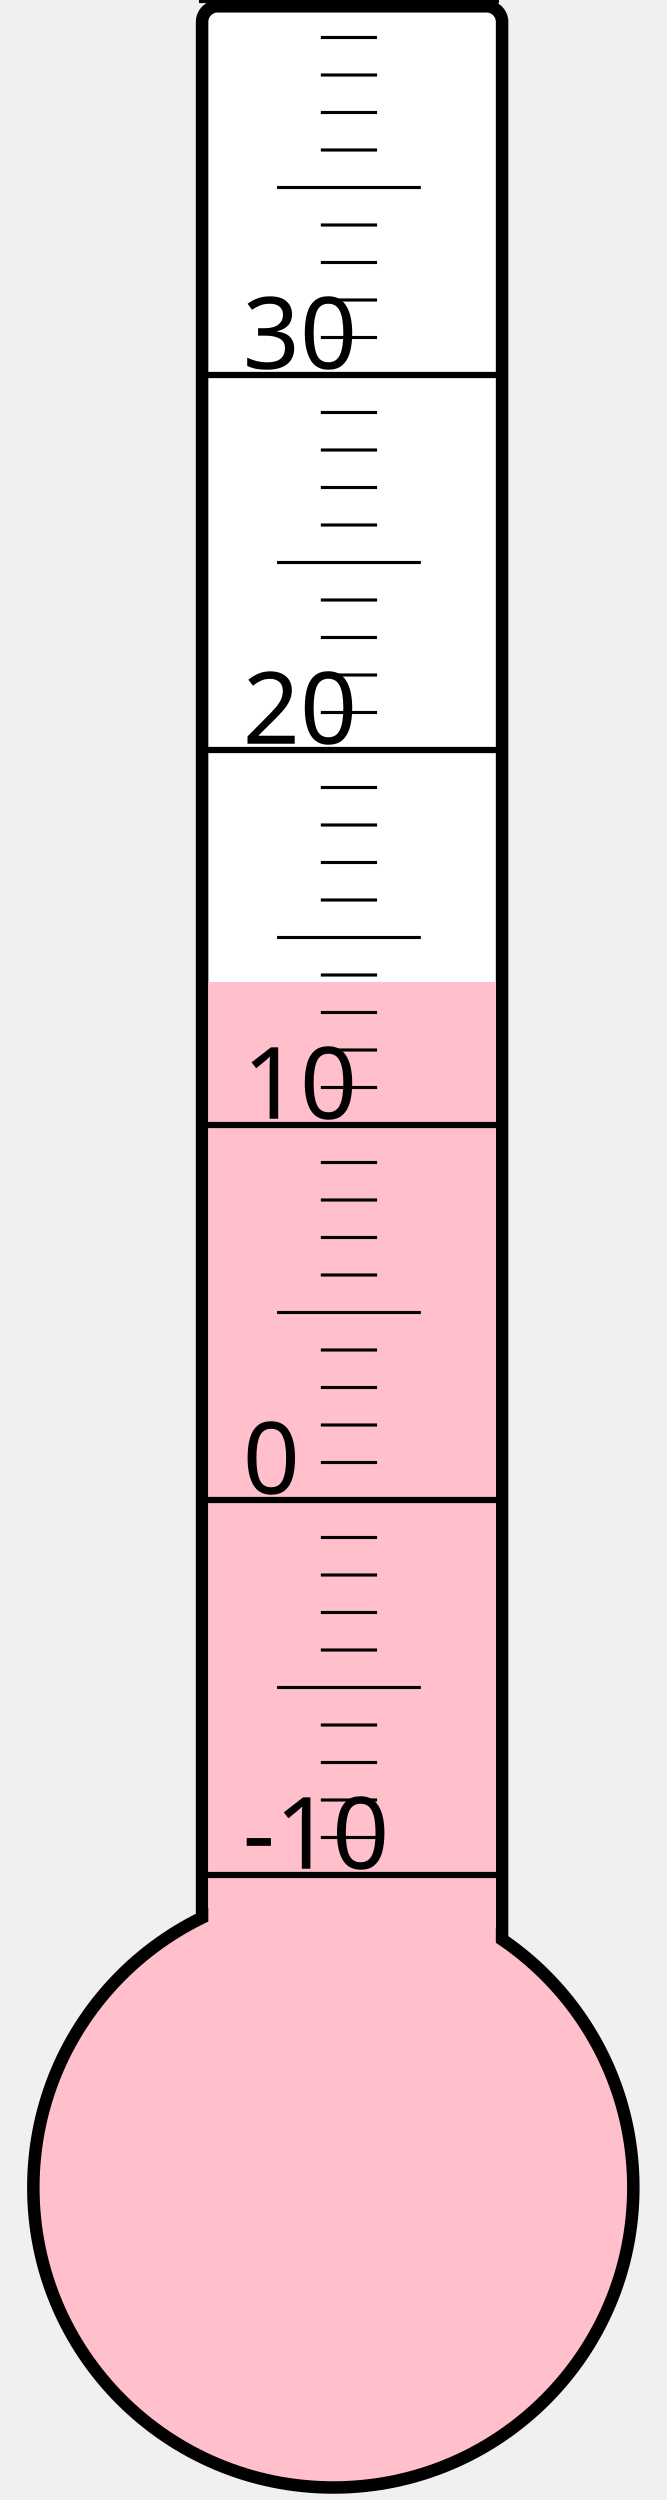
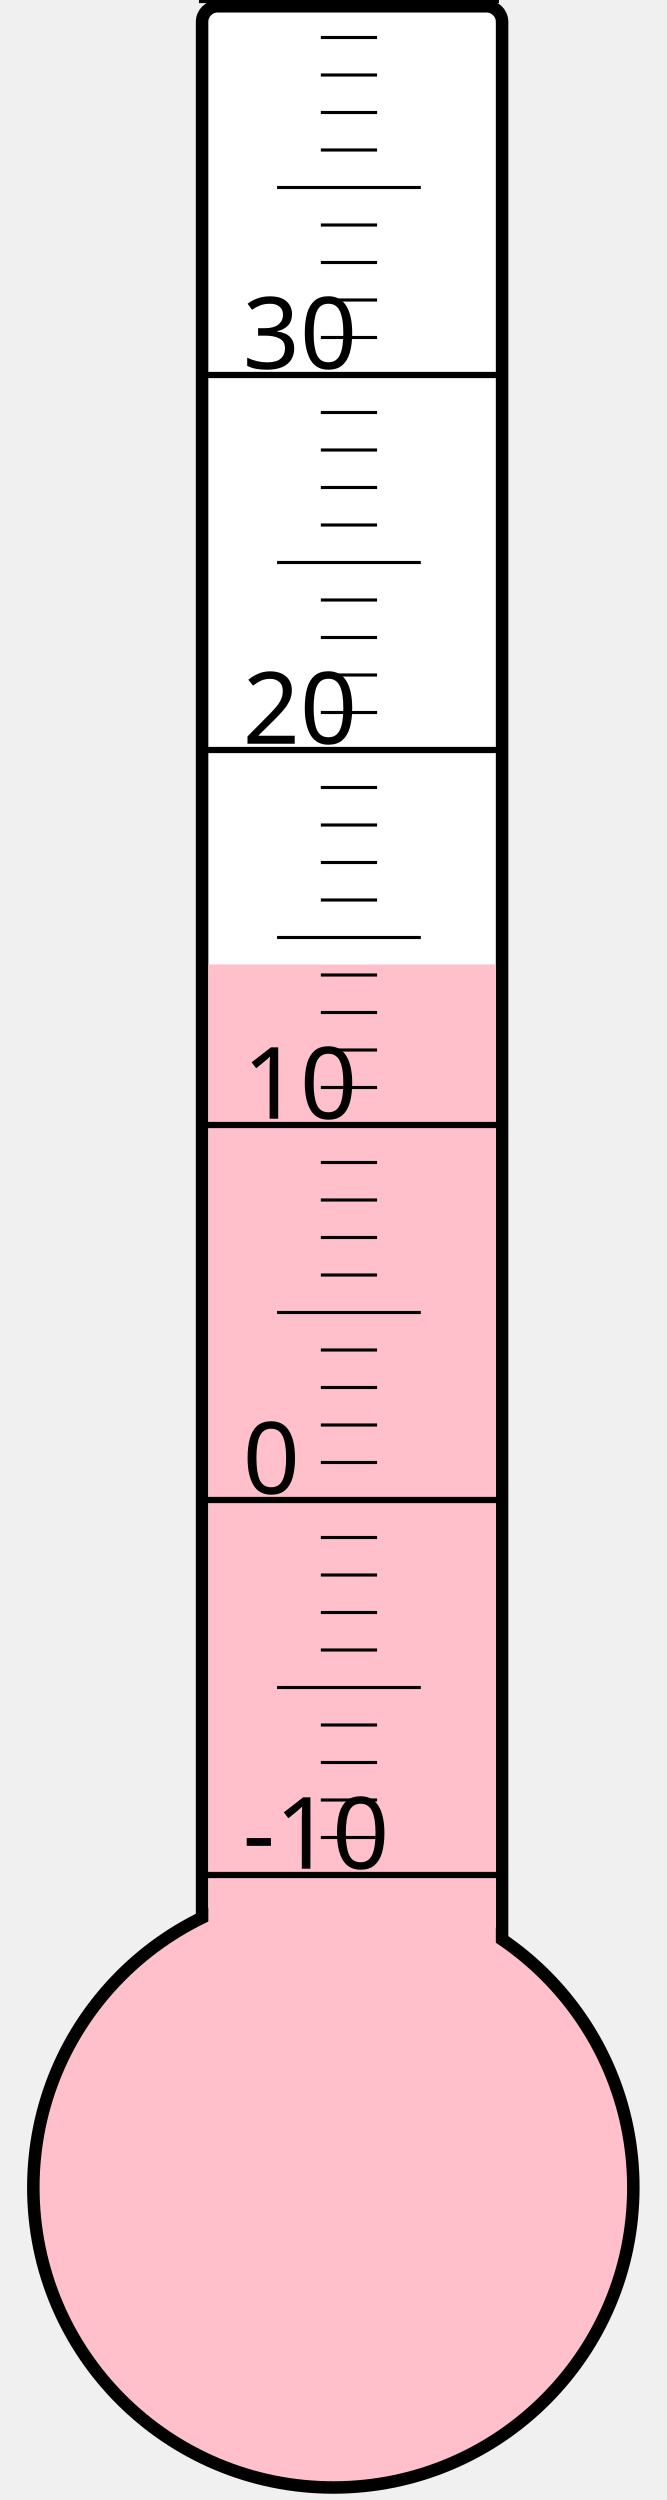
<svg xmlns="http://www.w3.org/2000/svg" width="40px" height="150px" viewBox="0 0 200 800">
  <rect width="200" height="800" x="0" y="0" style="fill: #ffffeb; fill-opacity: 0;" />
  <rect width="96" height="680" x="58" y="2" rx="5" ry="5" style="fill: white; fill-opacity: 1; stroke: black; stroke-width: 4;" />
  <circle cx="100" cy="700" r="96" style="fill: pink; stroke: black; stroke-width: 4;" />
-   <rect width="92" height="385.75" x="60" y="314.25" style="fill: pink; fill-opacity: 1; stroke-width: 0;" />
+   <rect width="92" height="391.375" x="60" y="308.625" style="fill: pink; fill-opacity: 1; stroke-width: 0;" />
  <text x="71" y="598" style="font-family: sans-serif; font-size: 24pt;">-10</text>
  <text x="71" y="478" style="font-family: sans-serif; font-size: 24pt;">0</text>
  <text x="71" y="358" style="font-family: sans-serif; font-size: 24pt;">10</text>
  <text x="71" y="238" style="font-family: sans-serif; font-size: 24pt;">20</text>
  <text x="71" y="118" style="font-family: sans-serif; font-size: 24pt;">30</text>
  <g style="stroke: black;">
    <line x1="57" y1="600" x2="153" y2="600" style="stroke-width: 2;" />
    <line x1="96" y1="588" x2="114" y2="588" style="stroke-width: 1;" />
    <line x1="96" y1="576" x2="114" y2="576" style="stroke-width: 1;" />
    <line x1="96" y1="564" x2="114" y2="564" style="stroke-width: 1;" />
    <line x1="96" y1="552" x2="114" y2="552" style="stroke-width: 1;" />
    <line x1="82" y1="540" x2="128" y2="540" style="stroke-width: 1;" />
    <line x1="96" y1="528" x2="114" y2="528" style="stroke-width: 1;" />
    <line x1="96" y1="516" x2="114" y2="516" style="stroke-width: 1;" />
    <line x1="96" y1="504" x2="114" y2="504" style="stroke-width: 1;" />
    <line x1="96" y1="492" x2="114" y2="492" style="stroke-width: 1;" />
    <line x1="57" y1="480" x2="153" y2="480" style="stroke-width: 2;" />
    <line x1="96" y1="468" x2="114" y2="468" style="stroke-width: 1;" />
    <line x1="96" y1="456" x2="114" y2="456" style="stroke-width: 1;" />
    <line x1="96" y1="444" x2="114" y2="444" style="stroke-width: 1;" />
    <line x1="96" y1="432" x2="114" y2="432" style="stroke-width: 1;" />
    <line x1="82" y1="420" x2="128" y2="420" style="stroke-width: 1;" />
    <line x1="96" y1="408" x2="114" y2="408" style="stroke-width: 1;" />
    <line x1="96" y1="396" x2="114" y2="396" style="stroke-width: 1;" />
    <line x1="96" y1="384" x2="114" y2="384" style="stroke-width: 1;" />
    <line x1="96" y1="372" x2="114" y2="372" style="stroke-width: 1;" />
    <line x1="57" y1="360" x2="153" y2="360" style="stroke-width: 2;" />
    <line x1="96" y1="348" x2="114" y2="348" style="stroke-width: 1;" />
    <line x1="96" y1="336" x2="114" y2="336" style="stroke-width: 1;" />
    <line x1="96" y1="324" x2="114" y2="324" style="stroke-width: 1;" />
    <line x1="96" y1="312" x2="114" y2="312" style="stroke-width: 1;" />
    <line x1="82" y1="300" x2="128" y2="300" style="stroke-width: 1;" />
    <line x1="96" y1="288" x2="114" y2="288" style="stroke-width: 1;" />
    <line x1="96" y1="276" x2="114" y2="276" style="stroke-width: 1;" />
    <line x1="96" y1="264" x2="114" y2="264" style="stroke-width: 1;" />
    <line x1="96" y1="252" x2="114" y2="252" style="stroke-width: 1;" />
    <line x1="57" y1="240" x2="153" y2="240" style="stroke-width: 2;" />
    <line x1="96" y1="228" x2="114" y2="228" style="stroke-width: 1;" />
    <line x1="96" y1="216" x2="114" y2="216" style="stroke-width: 1;" />
    <line x1="96" y1="204" x2="114" y2="204" style="stroke-width: 1;" />
    <line x1="96" y1="192" x2="114" y2="192" style="stroke-width: 1;" />
    <line x1="82" y1="180" x2="128" y2="180" style="stroke-width: 1;" />
    <line x1="96" y1="168" x2="114" y2="168" style="stroke-width: 1;" />
    <line x1="96" y1="156" x2="114" y2="156" style="stroke-width: 1;" />
    <line x1="96" y1="144" x2="114" y2="144" style="stroke-width: 1;" />
    <line x1="96" y1="132" x2="114" y2="132" style="stroke-width: 1;" />
    <line x1="57" y1="120" x2="153" y2="120" style="stroke-width: 2;" />
    <line x1="96" y1="108" x2="114" y2="108" style="stroke-width: 1;" />
    <line x1="96" y1="96" x2="114" y2="96" style="stroke-width: 1;" />
    <line x1="96" y1="84" x2="114" y2="84" style="stroke-width: 1;" />
    <line x1="96" y1="72" x2="114" y2="72" style="stroke-width: 1;" />
    <line x1="82" y1="60" x2="128" y2="60" style="stroke-width: 1;" />
    <line x1="96" y1="48" x2="114" y2="48" style="stroke-width: 1;" />
    <line x1="96" y1="36" x2="114" y2="36" style="stroke-width: 1;" />
    <line x1="96" y1="24" x2="114" y2="24" style="stroke-width: 1;" />
    <line x1="96" y1="12" x2="114" y2="12" style="stroke-width: 1;" />
    <line x1="57" y1="0" x2="153" y2="0" style="stroke-width: 2;" />
  </g>
</svg>
